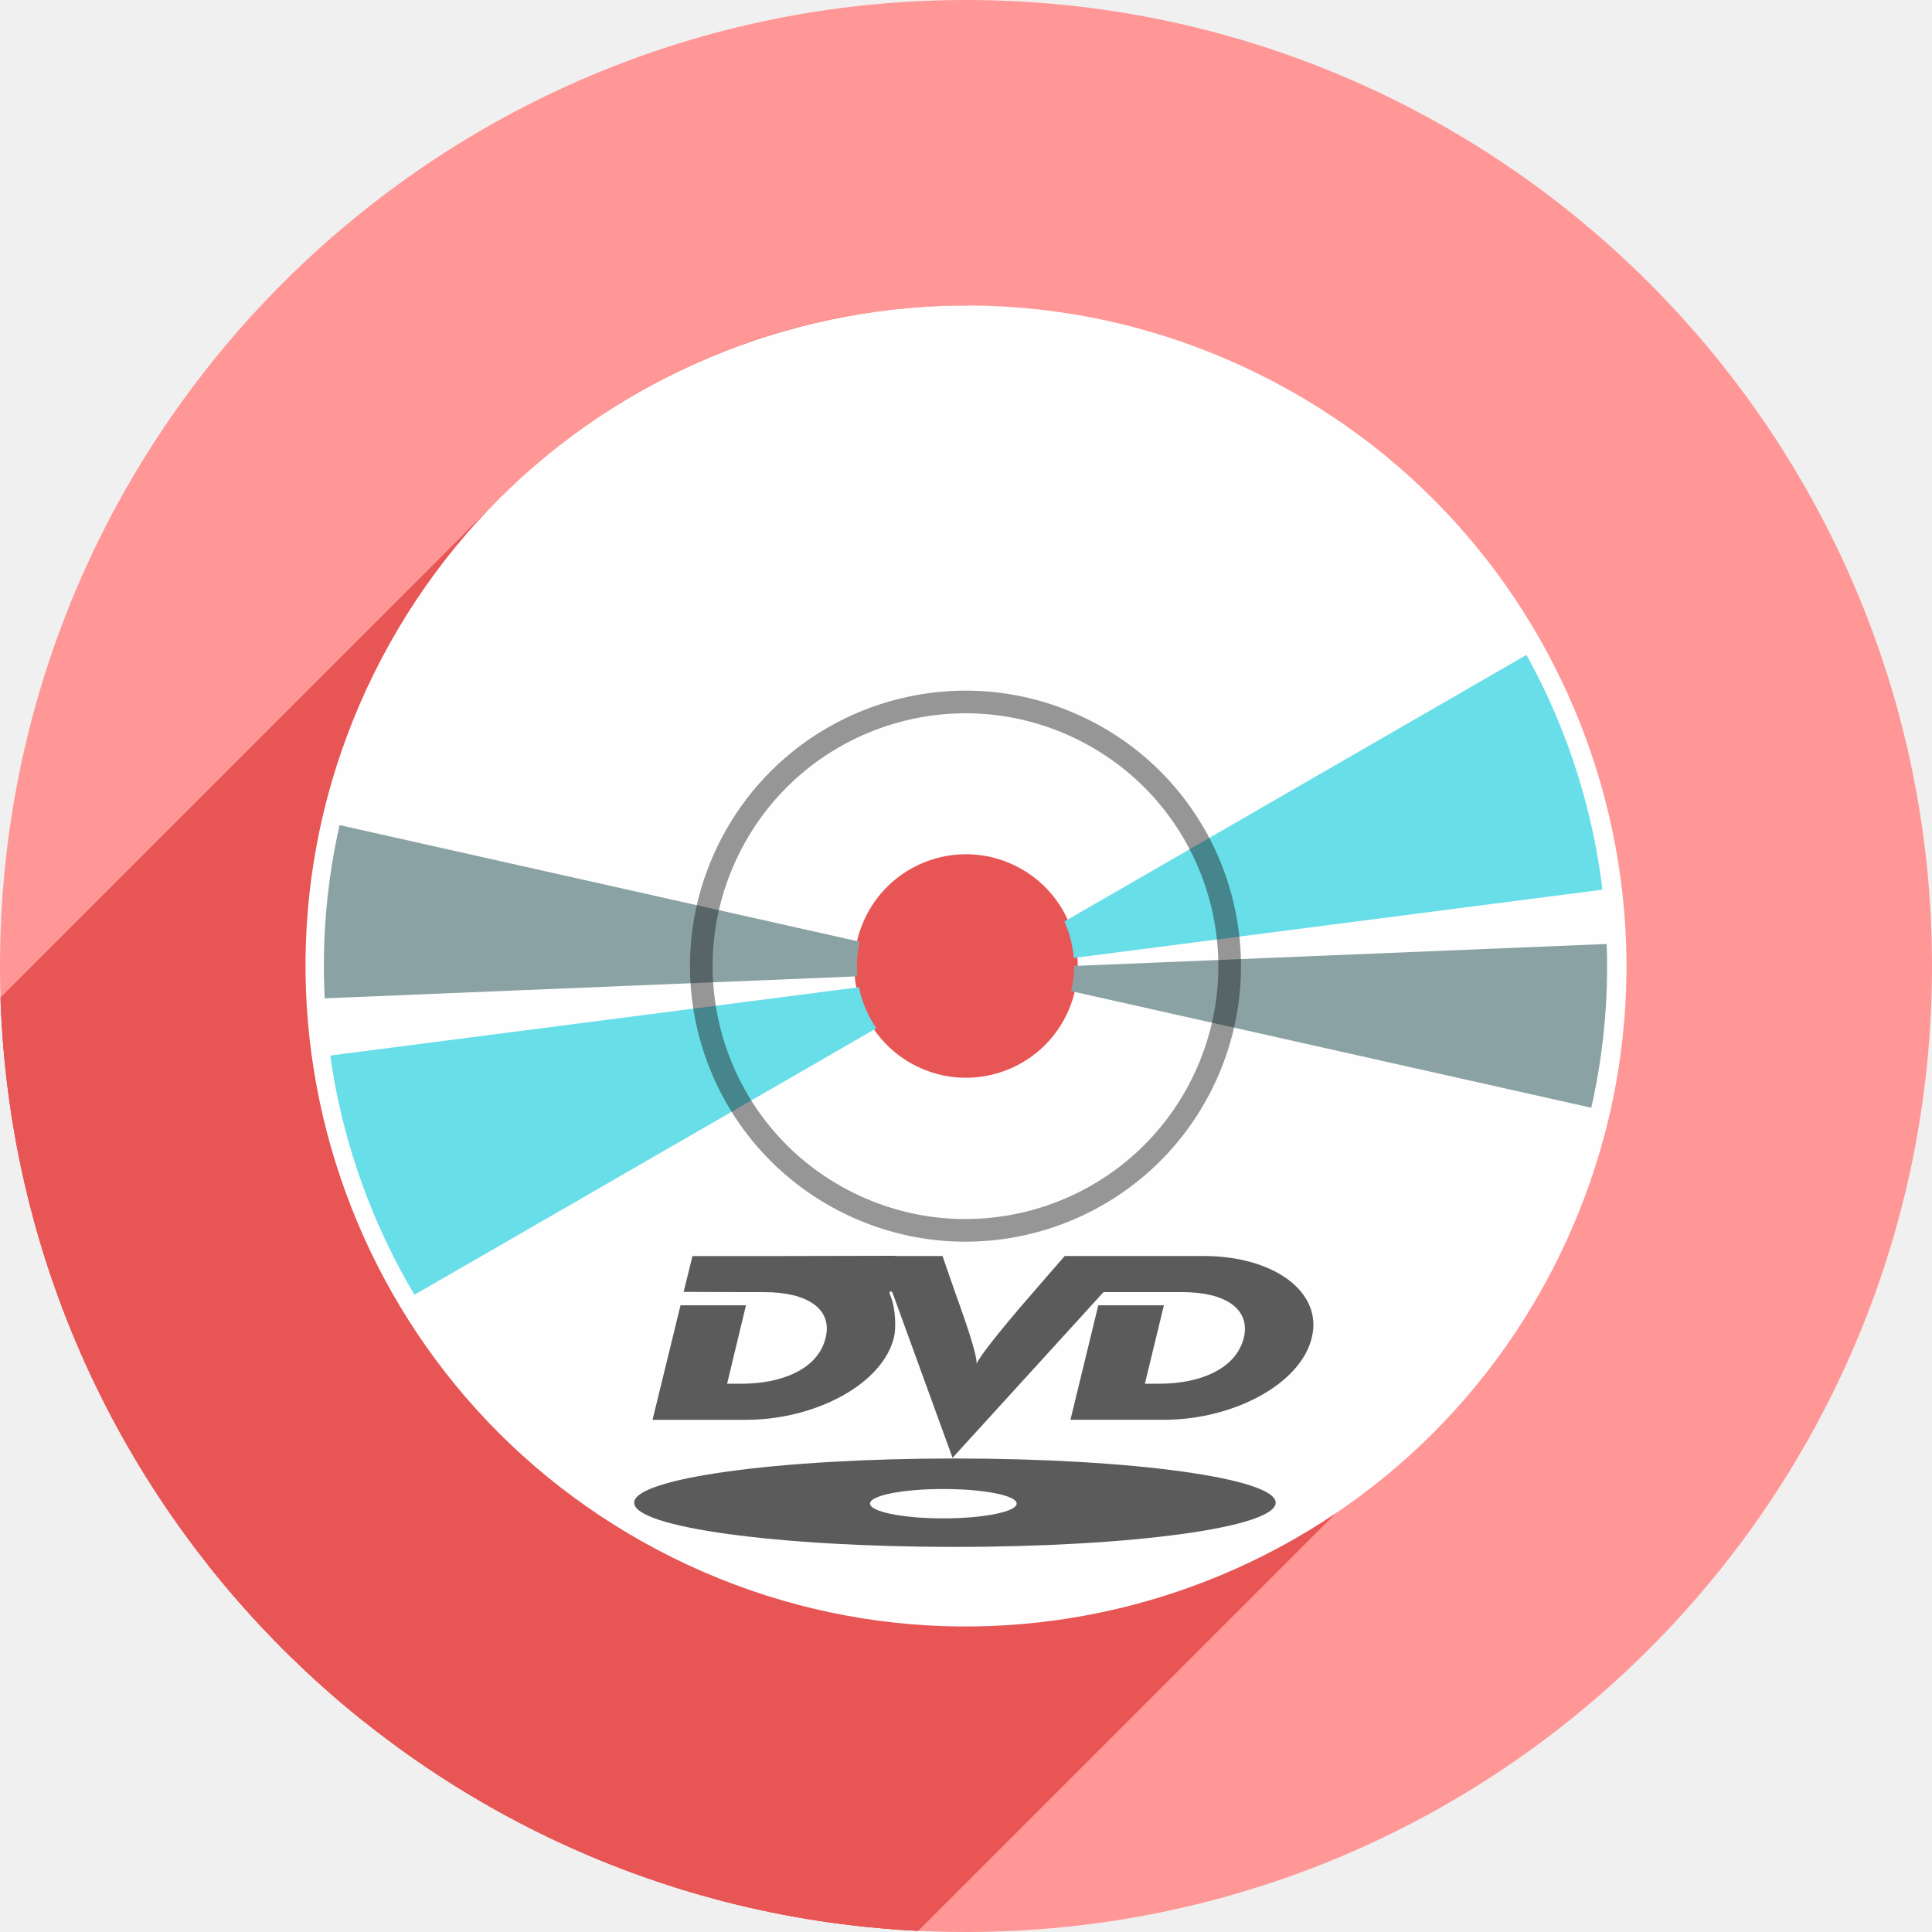
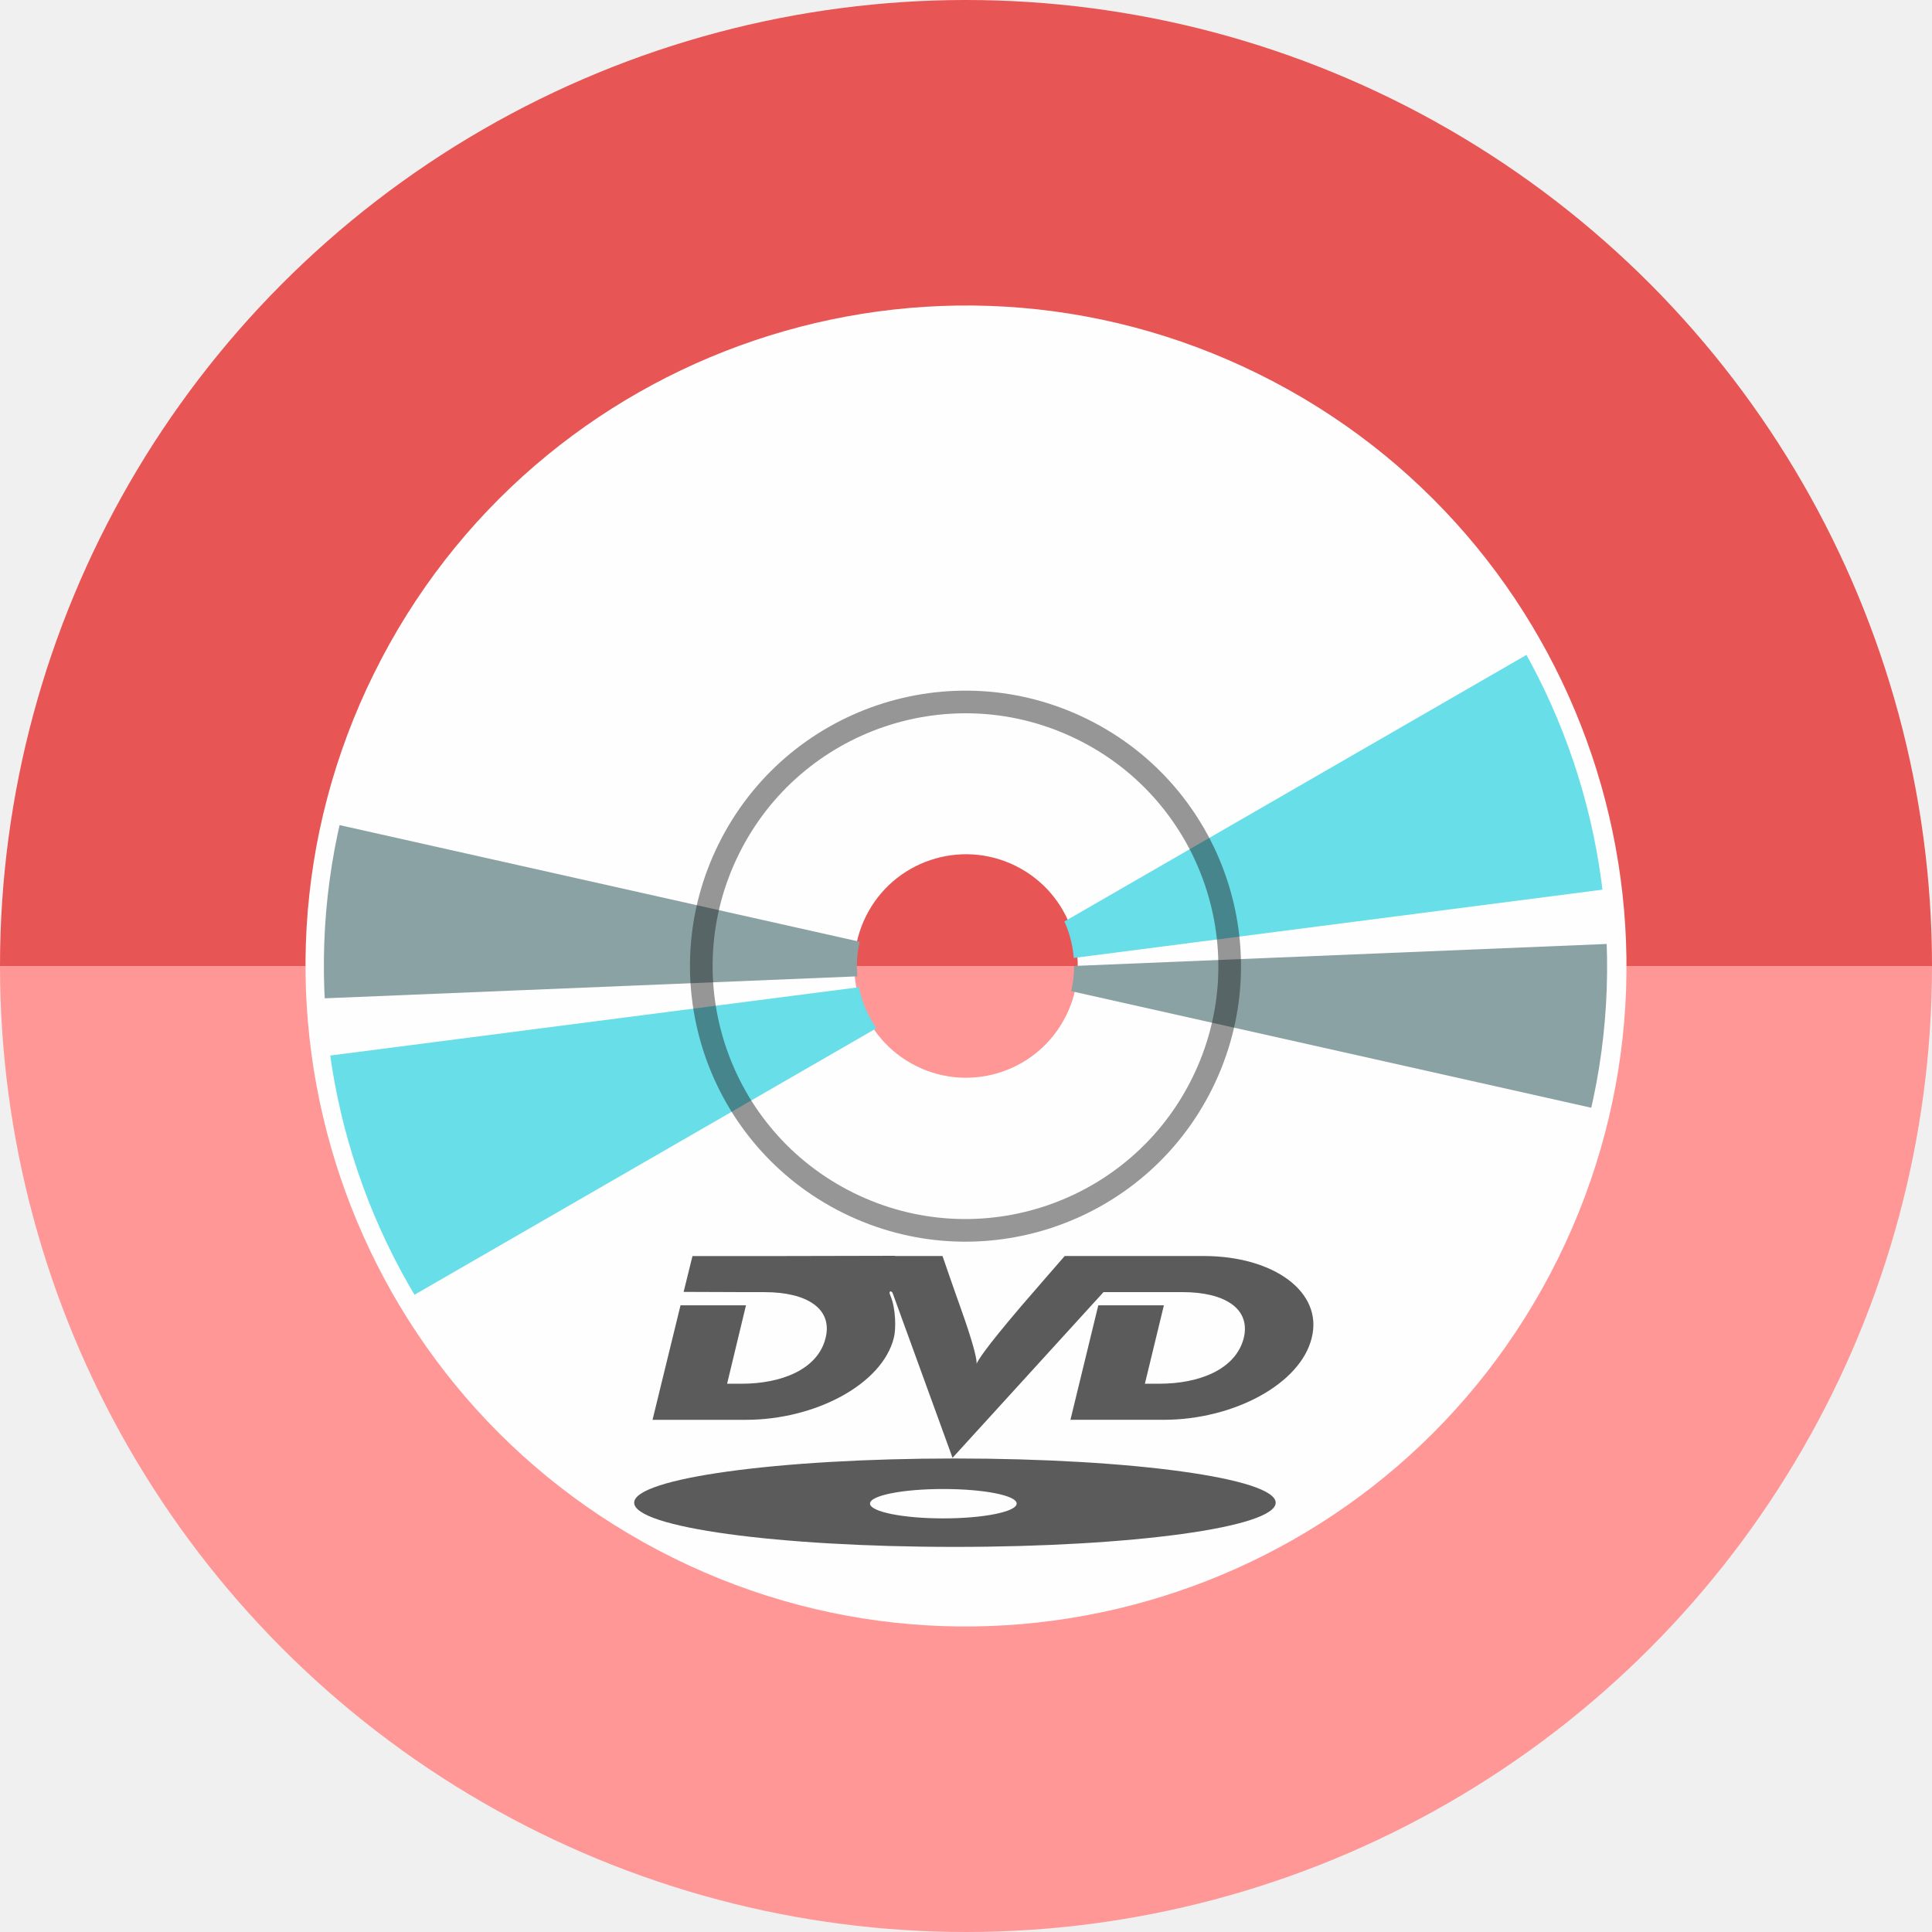
<svg xmlns="http://www.w3.org/2000/svg" width="256" height="256" viewBox="0 0 256 256" id="svg2" version="1.1">
  <defs id="defs4">
    <clipPath id="clipPath5002" clipPathUnits="userSpaceOnUse">
      <g id="g5004">
        <path style="fill:#0f9d58;fill-opacity:1;stroke:none;stroke-width:4.858;stroke-linejoin:round;stroke-miterlimit:4;stroke-dasharray:none;stroke-opacity:1" d="M 88.118,249.435 C 46.103,235.291 14.771,201.687 4.134,159.361 1.338,148.236 0.923,144.163 0.926,127.889 0.928,117.472 1.134,112.014 1.658,108.541 4.465,89.913 12.177,70.638 23.043,55.086 c 3.959,-5.666 8.345,-10.931 9.102,-10.926 0.328,0.002 10.489,18.31 22.579,40.683 12.09,22.373 22.375,41.335 22.854,42.136 0.479,0.802 0.925,2.441 0.99,3.643 0.343,6.316 2.524,14.21 5.642,20.423 2.954,5.887 5.065,8.733 10.435,14.067 6.714,6.67 12.889,10.286 21.732,12.729 3.166,0.874 5.105,1.05 11.575,1.05 8.826,0 12.602,-0.762 19.264,-3.887 2.046,-0.96 3.937,-1.665 4.202,-1.568 0.265,0.097 -11.056,17.665 -25.157,39.038 l -25.639,38.861 -3.094,0.112 c -2.555,0.093 -4.195,-0.258 -9.409,-2.014 z" id="path5006" transform="translate(0,796.3622)" />
        <path style="fill:#f4b400;fill-opacity:1;stroke:none;stroke-width:4.858;stroke-linejoin:round;stroke-miterlimit:4;stroke-dasharray:none;stroke-opacity:1" d="m 112.36,1051.517 c -10.001,-1.45 -12.156,-1.82 -12.532,-2.156 -0.249,-0.222 1.738,-3.748 4.55,-8.072 7.166,-11.021 49.772,-74.648 50.259,-75.055 3.575,-2.992 8.635,-8.041 10.575,-10.554 3.362,-4.353 7.558,-12.914 9.065,-18.494 6.193,-22.925 -2.593,-47.152 -21.7,-59.837 l -2.961,-1.966 17.025,0.296 c 9.364,0.163 31.17,0.434 48.459,0.603 l 31.435,0.307 1.546,4.189 c 2.246,6.086 4.678,15.095 5.935,21.982 1.525,8.36 1.925,28.859 0.739,37.828 -3.08,23.278 -12.813,45.72 -27.802,64.106 -20.476,25.117 -51.46,42.197 -84.146,46.389 -5.312,0.681 -26.646,0.986 -30.446,0.436 z" id="path5008" />
        <path style="fill:#db4437;fill-opacity:1;stroke:none;stroke-width:10;stroke-linejoin:round;stroke-miterlimit:4;stroke-dasharray:none;stroke-opacity:1" d="M 67.99,108.873 C 41.284,59.576 33.29,45.149 32.234,44.345 31.651,43.901 32.811,42.55 38.696,36.815 53.436,22.45 68.809,13.041 87.839,6.736 101.687,2.148 112.582,0.437 127.951,0.437 c 21.31,0 37.805,3.81 56.835,13.126 25.294,12.383 46.194,33.579 58.52,59.346 1.611,3.369 2.93,6.372 2.93,6.675 0,0.56 -10.549,0.495 -71.165,-0.437 l -24.288,-0.374 -3.931,-1.764 c -6.757,-3.033 -10.646,-3.84 -18.658,-3.868 -5.03,-0.018 -7.979,0.208 -10.316,0.788 -14.508,3.604 -26.283,12.948 -33.292,26.419 -3.585,6.891 -5.247,13.082 -6.332,23.583 l -0.337,3.267 -9.927,-18.326 z" id="path5010" transform="translate(0,796.3622)" />
      </g>
    </clipPath>
    <clipPath clipPathUnits="userSpaceOnUse" id="clipPath4271">
      <circle style="fill:#292929;fill-opacity:0.26;stroke:none;stroke-width:10;stroke-linejoin:round;stroke-miterlimit:4;stroke-dasharray:none;stroke-opacity:0.259" id="circle4273" cx="128" cy="128" r="128" />
    </clipPath>
    <clipPath id="clipPath4363" clipPathUnits="userSpaceOnUse">
      <circle style="fill:#4285f4;fill-opacity:1;stroke:none;stroke-width:10;stroke-linejoin:round;stroke-miterlimit:4;stroke-dasharray:none;stroke-opacity:0.259" id="circle4365" cx="128" cy="924.362" r="128" />
    </clipPath>
    <clipPath clipPathUnits="userSpaceOnUse" id="clipPath4452">
      <circle style="fill:#4285f4;fill-opacity:1;stroke:none;stroke-width:10;stroke-linejoin:round;stroke-miterlimit:4;stroke-dasharray:none;stroke-opacity:0.259" id="circle4454" cx="128" cy="924.362" r="128" />
    </clipPath>
    <clipPath clipPathUnits="userSpaceOnUse" id="clipPath4980">
      <path transform="matrix(1.011004,0,0,0.8709223,-1.405919,107.8962)" id="path4982" d="m 10.421,864.272 42.535,-0.091 21.267,-0.046 c 7.245,-0.015 14.491,-0.03 21.736,-0.046 8.395,-10.588 10.292,-15.477 14.085,-17.717 3.793,-2.24 9.482,-1.832 25.46,-1.827 23.366,-0.007 109.606,-0.678 109.606,-0.678 l -0.088,12.152 -0.088,12.152 -0.088,12.152 -0.088,12.152 -0.088,12.152 -0.088,12.152 -0.088,12.152 -0.088,12.152 -0.088,12.152 -0.088,12.152 -0.088,12.152 -0.088,12.152 -0.088,12.152 -0.088,12.152 c 0,0 0.594,8.159 -0.088,12.152 -0.582,3.408 -0.78,7.518 -3.37,9.807 -2.831,2.503 -7.334,1.952 -11.093,2.344 -4.766,0.498 -14.375,0 -14.375,0 l -14.375,0 -14.375,0 -14.375,0 -14.375,0 -14.375,0 -14.375,0 -14.375,0 -14.375,0 -14.375,0 c 0,0 -9.583,0 -14.375,0 -4.792,0 -9.583,0 -14.375,0 -4.792,0 -9.501,0.094 -14.375,0 -4.874,-0.093 -10.854,0.062 -15.031,-0.571 -4.177,-0.633 -7.7,-0.558 -9.968,-2.711 -2.269,-2.154 -2.216,-4.499 -2.972,-7.595 -0.756,-3.095 -0.957,-7.246 -1.189,-10.877 -0.232,-3.631 -0.137,-7.251 -0.205,-10.877 -0.068,-3.626 -0.137,-7.251 -0.205,-10.877 -0.068,-3.626 -0.137,-7.251 -0.205,-10.877 -0.068,-3.626 -0.137,-7.251 -0.205,-10.877 -0.068,-3.626 -0.205,-10.877 -0.205,-10.877 L 12.062,951.284 11.857,940.408 11.652,929.531 11.447,918.655 11.242,907.778 11.037,896.902 10.832,886.025 10.627,875.148 Z" style="opacity:0.91;fill:#38bae1;fill-opacity:1;stroke:none;stroke-width:0;stroke-linecap:round;stroke-linejoin:round;stroke-miterlimit:4;stroke-dasharray:none;stroke-opacity:1;filter:url(#filter4298)" />
    </clipPath>
    <filter id="filter4298" style="color-interpolation-filters:sRGB">
      <feFlood id="feFlood4300" result="flood" flood-color="rgb(0,0,0)" flood-opacity="0.498" />
      <feComposite id="feComposite4302" result="composite1" operator="in" in2="SourceGraphic" in="flood" />
      <feGaussianBlur id="feGaussianBlur4304" result="blur" stdDeviation="1.6" in="composite1" />
      <feOffset id="feOffset4306" result="offset" dy="-7.7" dx="-2.77556e-17" />
      <feComposite id="feComposite4308" result="composite2" operator="over" in2="offset" in="SourceGraphic" />
    </filter>
    <clipPath id="clipPath6010" clipPathUnits="userSpaceOnUse">
      <circle style="fill:#0f9d58;fill-opacity:1;stroke:none;stroke-width:10;stroke-linejoin:round;stroke-miterlimit:4;stroke-dasharray:none;stroke-opacity:0.259" id="circle6012" cx="125.309" cy="921.468" r="128" />
    </clipPath>
    <clipPath id="clipPath6287" clipPathUnits="userSpaceOnUse">
      <ellipse ry="280.345" rx="243.778" style="fill:#0f9d58;fill-opacity:1;stroke:none;stroke-width:10;stroke-linejoin:round;stroke-miterlimit:4;stroke-dasharray:none;stroke-opacity:0.259" id="circle6289" cx="124.936" cy="917.043" />
    </clipPath>
    <clipPath clipPathUnits="userSpaceOnUse" id="clipPath4376">
      <ellipse style="fill:#aae3c7;fill-opacity:1;stroke:none;stroke-width:10;stroke-linejoin:round;stroke-miterlimit:4;stroke-dasharray:none;stroke-opacity:0.259" id="circle4378" cx="125.536" cy="905.033" rx="198.855" ry="228.684" />
    </clipPath>
    <clipPath clipPathUnits="userSpaceOnUse" id="clipPath4215">
      <ellipse ry="57.128" rx="156.351" cy="359.157" cx="364.398" id="ellipse4217" style="fill:#f87f3e;fill-opacity:1;stroke:none;stroke-width:9.2;stroke-miterlimit:4;stroke-dasharray:none;stroke-opacity:1" />
    </clipPath>
    <clipPath clipPathUnits="userSpaceOnUse" id="clipPath4229">
      <path id="path4231" d="m 362.856,484.06 c -86.35,-2.7e-4 -156.351,-25.578 -156.35,-57.129 0.032,-2.977 -0.717,-5.771 0.583,-8.71 11.683,27.857 78.637,48.262 155.767,48.297 76.922,-0.018 144.269,-20.653 156.236,-48.417 1.267,2.861 -0.066,5.931 0,8.83 10e-4,31.551 -69.885,57.129 -156.236,57.129 z" style="fill:#f87f3e;fill-opacity:1;stroke:none;stroke-width:9.2;stroke-miterlimit:4;stroke-dasharray:none;stroke-opacity:1" />
    </clipPath>
    <clipPath id="clipPath4860" clipPathUnits="userSpaceOnUse">
      <circle style="fill:#7cf97b;fill-opacity:1;stroke:none;stroke-width:10;stroke-linejoin:round;stroke-miterlimit:4;stroke-dasharray:none;stroke-opacity:0.259" id="circle4862" cx="144.739" cy="925.311" r="128" />
    </clipPath>
    <clipPath id="clipPath4308" clipPathUnits="userSpaceOnUse">
      <path style="opacity:1;fill:#ffffff;fill-opacity:0.992;stroke:none;stroke-width:3;stroke-linecap:butt;stroke-linejoin:miter;stroke-miterlimit:4;stroke-dasharray:none;stroke-opacity:1" d="m 125.3,841.087 a 85,85 0 0 0 -85,85 85,85 0 0 0 85,85 85,85 0 0 0 85,-85 85,85 0 0 0 -85,-85 z m 0,70.617 a 14.384,14.384 0 0 1 14.383,14.383 14.384,14.384 0 0 1 -14.383,14.383 14.384,14.384 0 0 1 -14.383,-14.383 14.384,14.384 0 0 1 14.383,-14.383 z" id="path4310" />
    </clipPath>
    <clipPath id="clipPath4185" clipPathUnits="userSpaceOnUse">
      <circle style="fill:#ff9797;fill-opacity:1;stroke:none;stroke-width:10;stroke-linejoin:round;stroke-miterlimit:4;stroke-dasharray:none;stroke-opacity:0.259" id="circle4187" cx="128" cy="924.362" r="128" />
    </clipPath>
    <clipPath clipPathUnits="userSpaceOnUse" id="clipPath4370">
      <circle style="fill:#ff9797;fill-opacity:1;stroke:none;stroke-width:10;stroke-linejoin:round;stroke-miterlimit:4;stroke-dasharray:none;stroke-opacity:0.259" id="circle4372" cx="128" cy="924.362" r="128" />
    </clipPath>
  </defs>
  <g id="layer1" transform="translate(0,-796.3622)">
+     <path d="m 256,-924.362 a 128,128 0 0 1 -64,110.851 128,128 0 0 1 -128,0 A 128,128 0 0 1 0,-924.362 l 128,1e-5 z" style="fill:#e85555;fill-opacity:1;stroke:none;stroke-width:10;stroke-linejoin:round;stroke-miterlimit:4;stroke-dasharray:none;stroke-opacity:0.259" id="path888" transform="scale(1,-1)" />
    <path style="fill:none;fill-rule:evenodd;stroke:none;stroke-width:1px;stroke-linecap:butt;stroke-linejoin:miter;stroke-opacity:1" d="M 154.474,968.81 101.04,1048.476 0.486,1048.962 0,842.024 l 33.032,-2.429 45.176,83.552 21.374,35.461 26.717,13.116 z" id="path4913" />
-     <circle r="128" cy="924.362" cx="128" id="path4152" style="fill:#ff9797;fill-opacity:1;stroke:none;stroke-width:10;stroke-linejoin:round;stroke-miterlimit:4;stroke-dasharray:none;stroke-opacity:0.259" />
-     <g transform="translate(2.5e-6,5.0000001e-6)" id="g4191" clip-path="url(#clipPath4370)" style="fill:#e85555;fill-opacity:1">
-       <g transform="translate(2.650105,-1.775188)" clip-path="url(#clipPath4308)" id="g4195" style="fill:#e85555;fill-opacity:1">
-         <g id="g4197" transform="matrix(0.9961947,0.08715574,-0.08715574,0.9961947,81.398,-7.43443)" style="fill:#e85555;fill-opacity:1">
-           <path id="path4199" d="m 97.192,843.36 -20.357,11.754 48.605,72.908 0.637,0.725 -28.885,-85.387 z" style="fill:#e85555;fill-opacity:1;fill-rule:evenodd;stroke:none;stroke-width:1px;stroke-linecap:butt;stroke-linejoin:miter;stroke-opacity:1" />
-           <path id="path4201" d="m 125.598,928.141 28.885,85.385 20.357,-11.754 -48.6,-72.9 -0.643,-0.73 z" style="fill:#e85555;fill-opacity:1;fill-rule:evenodd;stroke:none;stroke-width:1px;stroke-linecap:butt;stroke-linejoin:miter;stroke-opacity:1" />
-         </g>
-         <path style="fill:#e85555;fill-opacity:1;fill-rule:evenodd;stroke:none;stroke-width:3;stroke-linecap:butt;stroke-linejoin:miter;stroke-miterlimit:4;stroke-dasharray:none;stroke-opacity:1" d="m 125,927.362 -75,-50 25,-25 z" id="path4203" />
-         <path id="path4205" d="m 125.7,928.062 75,50 -25,25 z" style="fill:#e85555;fill-opacity:1;fill-rule:evenodd;stroke:none;stroke-width:3;stroke-linecap:butt;stroke-linejoin:miter;stroke-miterlimit:4;stroke-dasharray:none;stroke-opacity:1" />
-       </g>
-       <path style="opacity:1;fill:#e85555;fill-opacity:1;stroke:#1d1d1d;stroke-width:3;stroke-linecap:butt;stroke-linejoin:miter;stroke-miterlimit:4;stroke-dasharray:none;stroke-opacity:0.46" d="m 162.95,924.312 a 35,35 0 0 1 -35,35 35,35 0 0 1 -35,-35 35,35 0 0 1 35,-35 35,35 0 0 1 35,35 z" id="path4207" />
-       <g id="g4259" style="fill:#e85555;fill-opacity:1">
-         <g id="g4261" style="opacity:1;fill:#e85555;fill-opacity:1;stroke:none;stroke-width:3;stroke-linecap:butt;stroke-linejoin:miter;stroke-miterlimit:4;stroke-dasharray:none;stroke-opacity:1">
-           <path id="path4263" d="M128 836.862C103.838 836.862 81.963 846.656 66.128 862.49L-146.004 1074.622C-130.169 1058.788 -108.294 1048.994 -84.132 1048.994Z" style="fill:#e85555;fill-opacity:1" />
-           <path id="path4265" d="M66.128 862.49C50.294 878.325 40.5 900.2 40.5 924.362L-171.632 1136.494C-171.632 1112.332 -161.838 1090.457 -146.004 1074.622Z" style="fill:#e85555;fill-opacity:1" />
-           <path id="path4267" d="M40.5 924.362C40.5 972.687 79.675 1011.862 128 1011.862L-84.132 1223.994C-132.457 1223.994 -171.632 1184.819 -171.632 1136.494Z" style="fill:#e85555;fill-opacity:1" />
-           <path id="path4269" d="M128 1011.862C154.747 1009.098 174.258 999.603 187.498 986.362L-24.634 1198.495C-37.874 1211.735 -57.385 1221.231 -84.132 1223.994Z" style="fill:#e85555;fill-opacity:1" />
-           <path id="path4271" d="M187.498 986.362C236.01 937.851 200.351 839.061 128 836.862L-84.132 1048.994C-11.781 1051.193 23.878 1149.983 -24.634 1198.495Z" style="fill:#e85555;fill-opacity:1" />
-           <path id="path4273" d="M128 909.556C144.473 912.136 145.144 927.46 137.608 934.996L-74.524 1147.128C-66.988 1139.592 -67.659 1124.268 -84.132 1121.688Z" style="fill:#e85555;fill-opacity:1" />
-           <path id="path4275" d="M137.608 934.996C135.175 937.429 131.887 939.05 128 939.168L-84.132 1151.3C-80.245 1151.182 -76.957 1149.561 -74.524 1147.128Z" style="fill:#e85555;fill-opacity:1" />
-           <path id="path4277" d="M128 939.168C119.823 939.168 113.195 932.539 113.194 924.362L-98.938 1136.494C-98.937 1144.671 -92.309 1151.3 -84.132 1151.3Z" style="fill:#e85555;fill-opacity:1" />
-           <path id="path4279" d="M113.194 924.362C113.194 919.902 115.167 915.903 118.286 913.188L-93.846 1125.32C-96.965 1128.035 -98.938 1132.034 -98.938 1136.494Z" style="fill:#e85555;fill-opacity:1" />
-           <path id="path4281" d="M118.286 913.188C120.886 910.926 124.283 909.557 128.0 909.556L-84.132 1121.688C-87.849 1121.689 -91.246 1123.058 -93.846 1125.32Z" style="fill:#e85555;fill-opacity:1" />
-         </g>
-         <path style="opacity:1;fill:#e85555;fill-opacity:1;stroke:none;stroke-width:3;stroke-linecap:butt;stroke-linejoin:miter;stroke-miterlimit:4;stroke-dasharray:none;stroke-opacity:1" d="m 128,836.862 c -48.325,10e-6 -87.5,39.175 -87.5,87.5 6.4e-5,48.325 39.175,87.5 87.5,87.5 124.742,-12.889 92.099,-172.201 0,-175 z m 0,72.694 c 21.792,3.412 15.929,29.127 0,29.612 -8.177,-4.3e-4 -14.805,-6.629 -14.806,-14.806 4.2e-4,-8.177 6.629,-14.805 14.806,-14.806 z" id="path4193" />
-       </g>
-     </g>
+     <path id="path4152" style="fill:#ff9797;fill-opacity:1;stroke:none;stroke-width:10;stroke-linejoin:round;stroke-miterlimit:4;stroke-dasharray:none;stroke-opacity:0.259" d="m 256,924.362 a 128,128 0 0 1 -64,110.851 128,128 0 0 1 -128,0 A 128,128 0 0 1 0,924.362 l 128,0 z" />
    <g id="g4235" transform="translate(1.030869,0.9691597)">
      <g transform="matrix(0.443499,-0.8962749,0.8962749,0.443499,-758.2813,628.1625)" id="g4185">
        <path style="opacity:1;fill:#ffffff;fill-opacity:0.992;stroke:none;stroke-width:3;stroke-linecap:butt;stroke-linejoin:miter;stroke-miterlimit:4;stroke-dasharray:none;stroke-opacity:1" d="m 128,836.862 a 87.5,87.5 0 0 0 -87.5,87.5 87.5,87.5 0 0 0 87.5,87.5 87.5,87.5 0 0 0 87.5,-87.5 87.5,87.5 0 0 0 -87.5,-87.5 z m 0,72.694 a 14.807,14.807 0 0 1 14.806,14.806 14.807,14.807 0 0 1 -14.806,14.806 A 14.807,14.807 0 0 1 113.194,924.362 14.807,14.807 0 0 1 128,909.556 Z" id="path4187" />
        <g transform="translate(2.650105,-1.775188)" clip-path="url(#clipPath4308)" id="g4189">
          <g id="g4192" transform="matrix(0.9961947,0.08715574,-0.08715574,0.9961947,81.398,-7.43443)">
            <path id="path4194" d="m 97.192,843.36 -20.357,11.754 48.605,72.908 0.637,0.725 -28.885,-85.387 z" style="fill:#8aa1a3;fill-opacity:0.992;fill-rule:evenodd;stroke:none;stroke-width:1px;stroke-linecap:butt;stroke-linejoin:miter;stroke-opacity:1" />
            <path id="path4196" d="m 125.598,928.141 28.885,85.385 20.357,-11.754 -48.6,-72.9 -0.643,-0.73 z" style="fill:#8aa1a3;fill-opacity:0.992;fill-rule:evenodd;stroke:none;stroke-width:1px;stroke-linecap:butt;stroke-linejoin:miter;stroke-opacity:1" />
          </g>
          <path style="fill:#67dde7;fill-opacity:0.992;fill-rule:evenodd;stroke:none;stroke-width:3;stroke-linecap:butt;stroke-linejoin:miter;stroke-miterlimit:4;stroke-dasharray:none;stroke-opacity:1" d="m 125,927.362 -75,-50 25,-25 z" id="path4198" />
          <path id="path4200" d="m 125.7,928.062 75,50 -25,25 z" style="fill:#67dde7;fill-opacity:0.992;fill-rule:evenodd;stroke:none;stroke-width:3;stroke-linecap:butt;stroke-linejoin:miter;stroke-miterlimit:4;stroke-dasharray:none;stroke-opacity:1" />
        </g>
        <path style="opacity:1;fill:none;fill-opacity:0.992;stroke:#1d1d1d;stroke-width:3;stroke-linecap:butt;stroke-linejoin:miter;stroke-miterlimit:4;stroke-dasharray:none;stroke-opacity:0.46" d="m 162.95,924.312 a 35,35 0 0 1 -35,35 35,35 0 0 1 -35,-35 35,35 0 0 1 35,-35 35,35 0 0 1 35,35 z" id="path4202" />
      </g>
      <path d="m 117.56,961.793 -15.314,0.033 -11.52,0 -1.173,4.75 8.726,0.033 2.018,0 c 5.602,0 9.024,2.202 8.071,6.059 -1.029,4.228 -5.942,6.076 -11.123,6.076 l -1.931,0 2.501,-10.39 -8.674,0 -3.708,15.173 12.348,0 c 9.259,0 18.101,-4.741 19.625,-10.86 0.304,-1.113 0.276,-3.904 -0.448,-5.573 0,-0.075 -0.049,-0.103 -0.086,-0.252 -0.039,-0.037 -0.066,-0.3 0.086,-0.336 0.077,-0.037 0.221,0.114 0.259,0.151 0.075,0.185 0.121,0.319 0.121,0.319 l 7.847,21.585 20.005,-21.955 8.45,0 2.035,0 c 5.602,0 9.021,2.202 8.105,6.059 -1.067,4.228 -5.976,6.076 -11.158,6.076 l -1.949,0 2.518,-10.39 -8.692,0 -3.691,15.173 12.348,0 c 9.26,0 18.14,-4.741 19.625,-10.86 1.524,-6.082 -5.033,-10.843 -14.331,-10.843 l -18.401,0 c 0,0 -4.879,5.605 -5.794,6.68 -4.838,5.673 -5.727,7.195 -5.881,7.604 0.038,-0.408 -0.15,-1.922 -2.207,-7.671 -0.571,-1.558 -2.311,-6.613 -2.311,-6.613 l -6.295,0 0,-0.033 z m 7.933,26.856 c -23.473,0 -42.493,2.632 -42.493,5.858 0,3.264 19.02,5.858 42.493,5.858 23.472,0 42.51,-2.594 42.51,-5.858 0,-3.226 -19.038,-5.858 -42.51,-5.858 z m -1.535,4.045 c 5.373,0 9.726,0.856 9.726,1.93 0,1.076 -4.353,1.964 -9.726,1.964 -5.374,0 -9.709,-0.888 -9.709,-1.964 0,-1.074 4.336,-1.93 9.709,-1.93 z" id="path3745" style="display:inline;opacity:1;fill:#5b5b5b;fill-opacity:1;fill-rule:evenodd" />
    </g>
  </g>
</svg>
